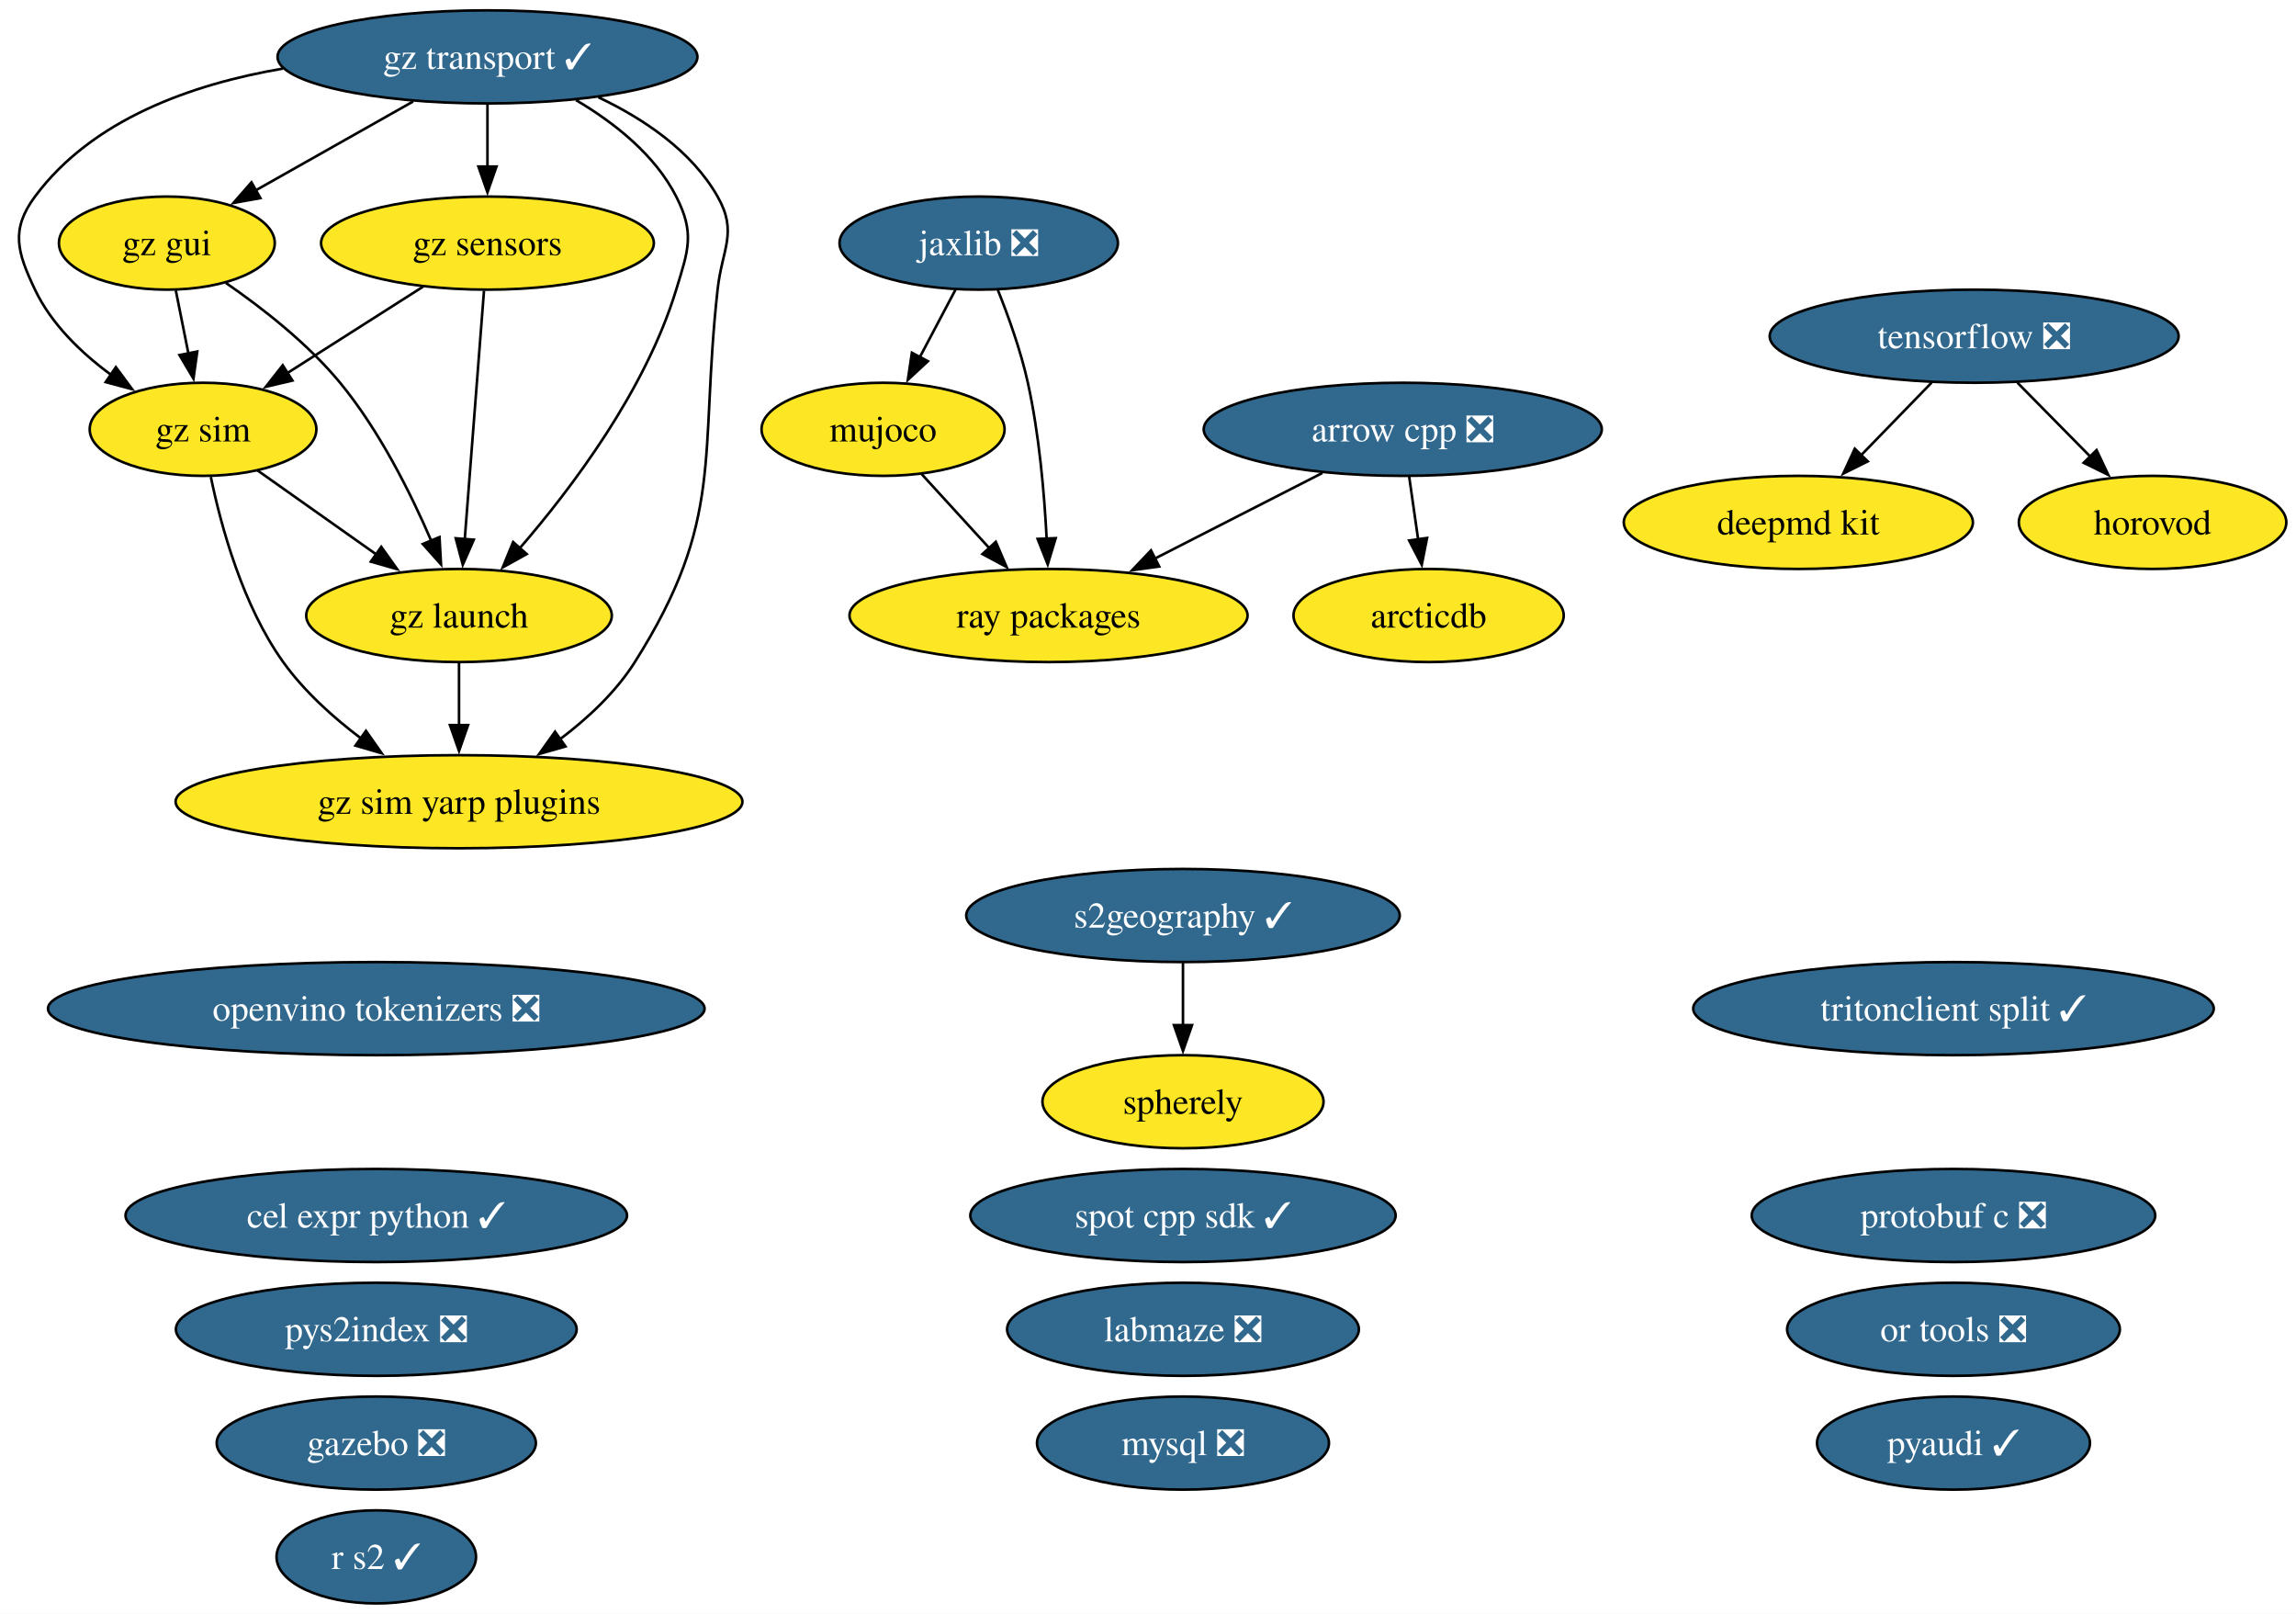
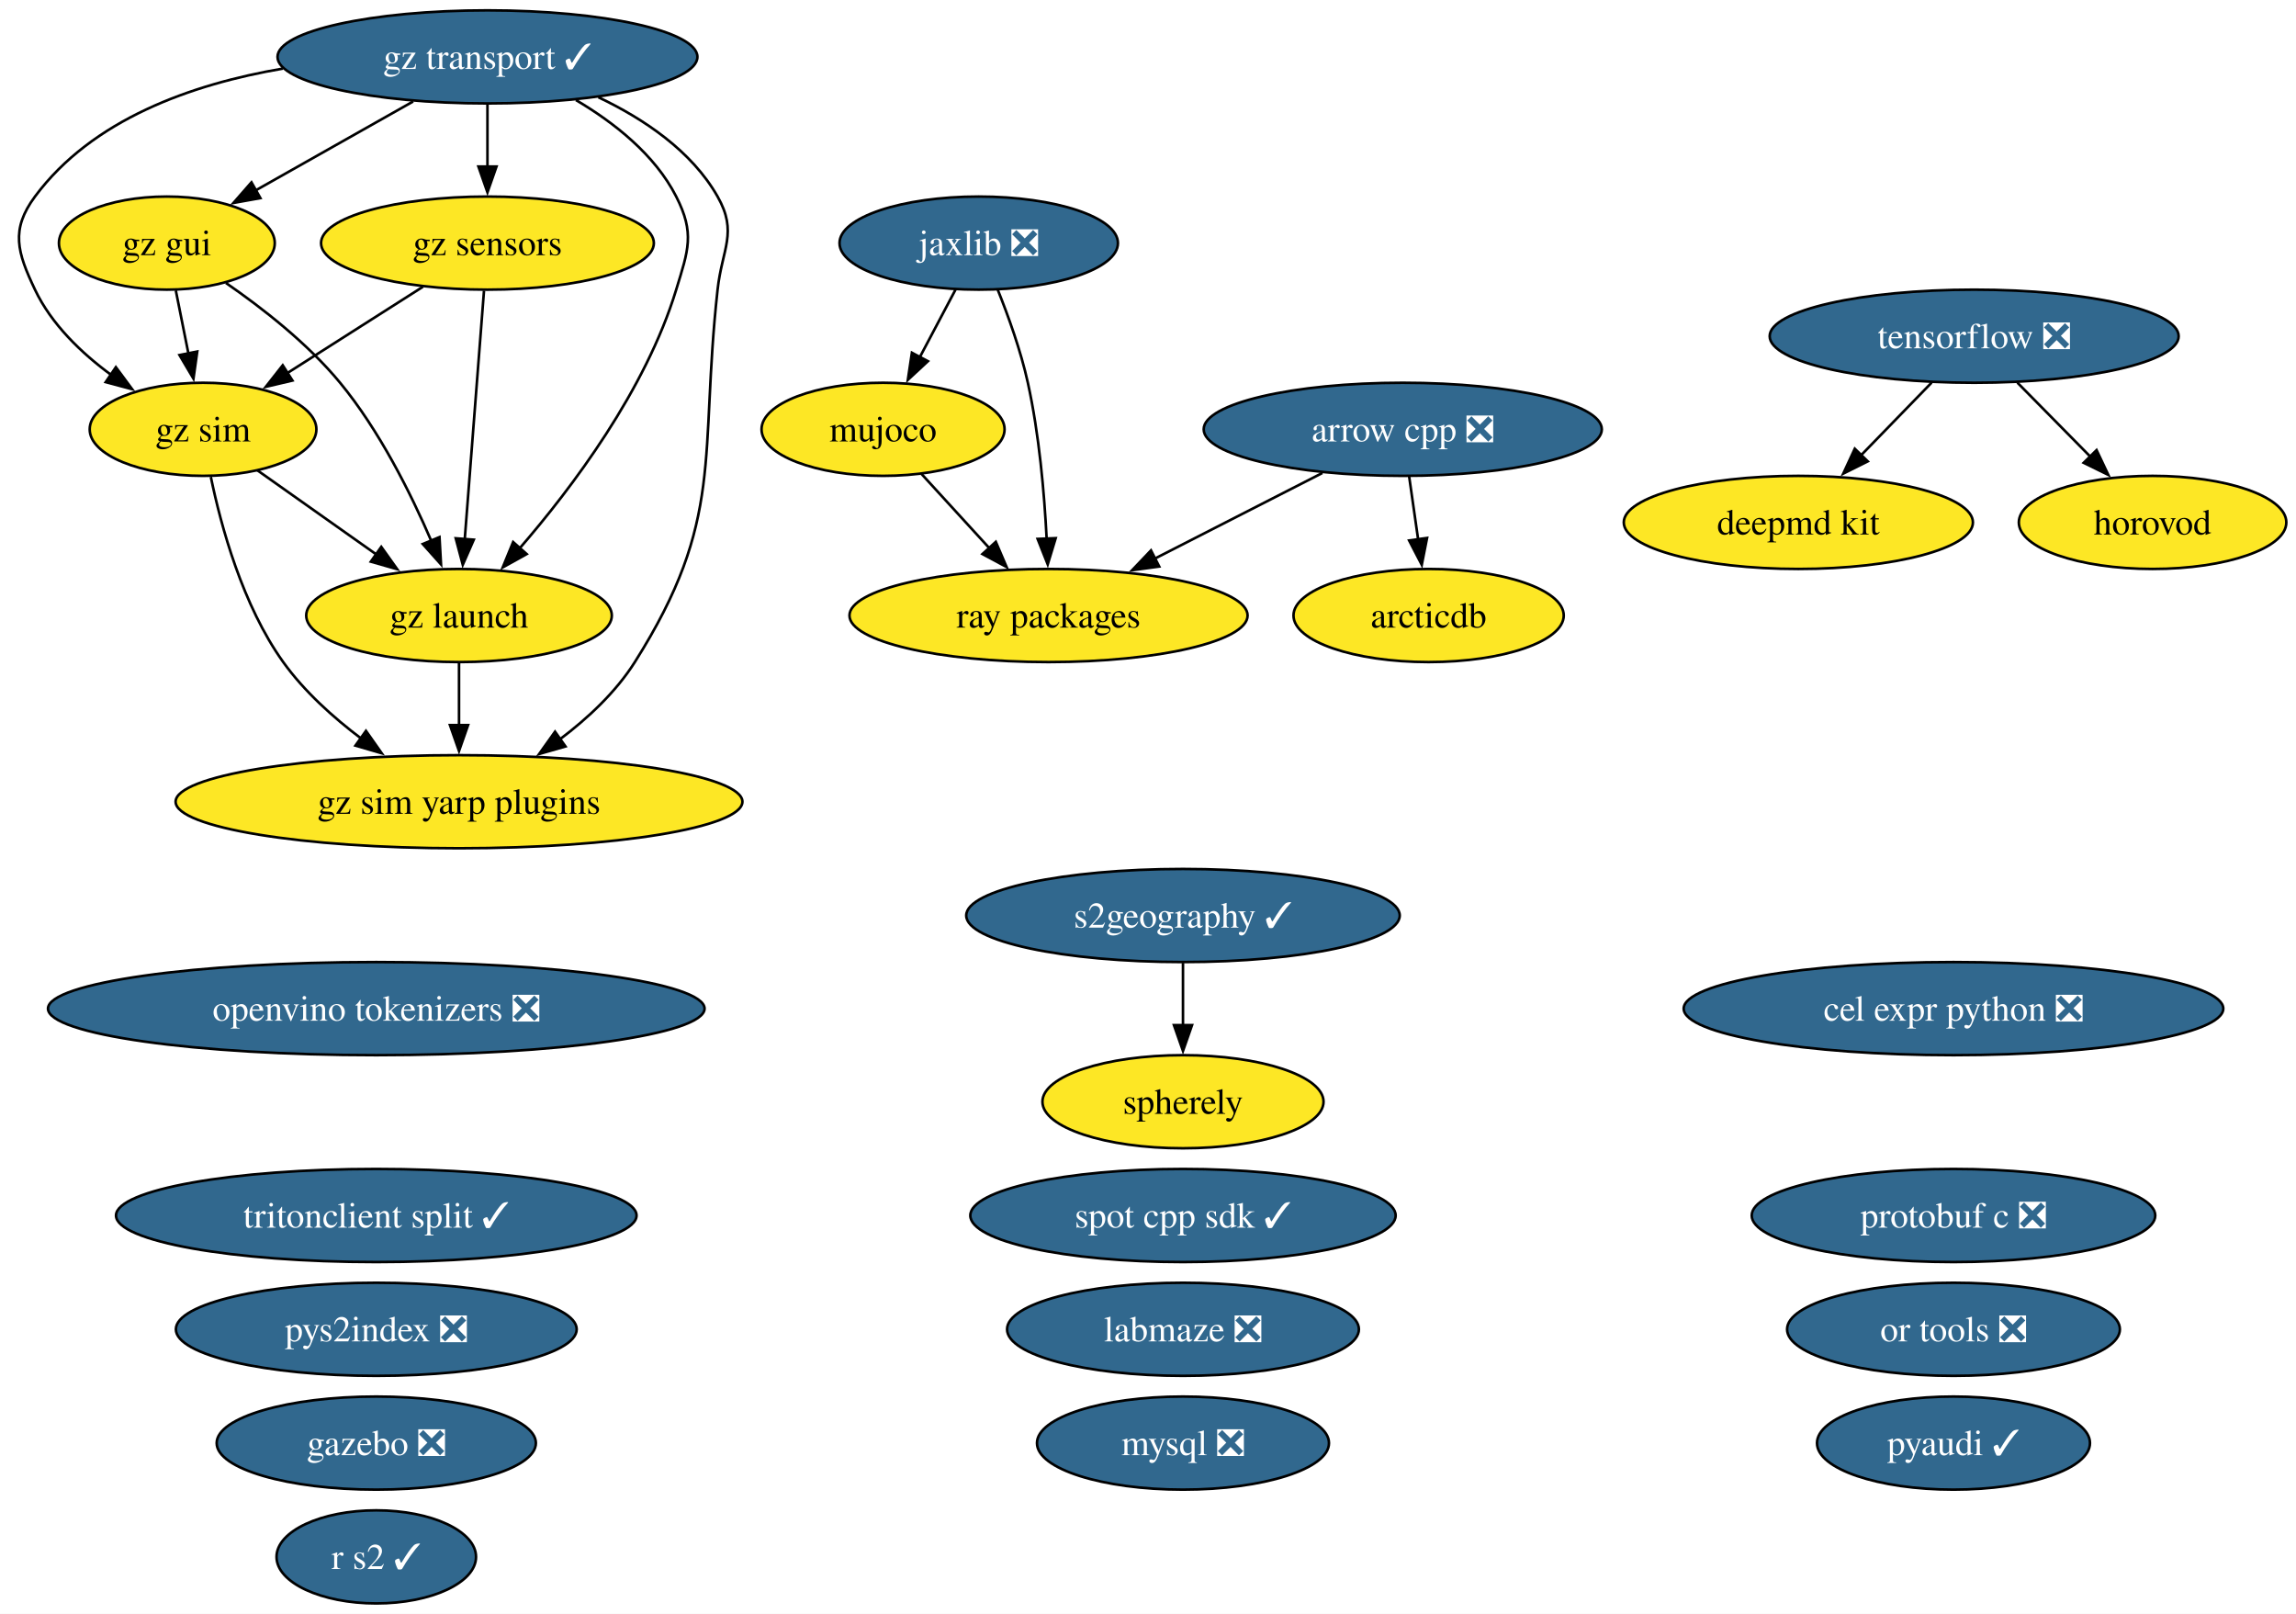
<svg xmlns="http://www.w3.org/2000/svg" xmlns:xlink="http://www.w3.org/1999/xlink" width="888pt" height="624pt" viewBox="0.00 0.00 888.00 624.00">
  <g id="graph0" class="graph" transform="scale(1 1) rotate(0) translate(4 620)">
    <polygon fill="white" stroke="none" points="-4,4 -4,-620 884.27,-620 884.27,4 -4,4" />
    <g id="node1" class="node">
      <g id="a_node1">
        <a xlink:href="https://github.com/conda-forge/arcticdb-feedstock" xlink:title="arcticdb">
          <ellipse fill="#fde725" stroke="black" cx="548.53" cy="-382" rx="52.26" ry="18" />
          <text xml:space="preserve" text-anchor="middle" x="548.53" y="-377.32" font-family="Times,serif" font-size="14.00">arcticdb</text>
        </a>
      </g>
    </g>
    <g id="node2" class="node">
      <g id="a_node2">
        <a xlink:href="https://github.com/conda-forge/arrow-cpp-feedstock/pull/2089" xlink:title="arrow cpp ❎">
          <ellipse fill="#31688e" stroke="black" cx="538.53" cy="-454" rx="76.99" ry="18" />
          <text xml:space="preserve" text-anchor="middle" x="538.53" y="-449.32" font-family="Times,serif" font-size="14.00" fill="white">arrow cpp ❎</text>
        </a>
      </g>
    </g>
    <g id="edge1" class="edge">
      <path fill="none" stroke="black" d="M541.01,-435.7C542.06,-428.32 543.32,-419.52 544.5,-411.25" />
      <polygon fill="black" stroke="black" points="547.93,-412 545.88,-401.6 541,-411.01 547.93,-412" />
    </g>
    <g id="node23" class="node">
      <g id="a_node23">
        <a xlink:href="https://github.com/conda-forge/ray-packages-feedstock" xlink:title="ray packages">
          <ellipse fill="#fde725" stroke="black" cx="401.53" cy="-382" rx="76.99" ry="18" />
          <text xml:space="preserve" text-anchor="middle" x="401.53" y="-377.32" font-family="Times,serif" font-size="14.00">ray packages</text>
        </a>
      </g>
    </g>
    <g id="edge2" class="edge">
      <path fill="none" stroke="black" d="M507.45,-437.12C488.27,-427.32 463.44,-414.63 442.65,-404.01" />
      <polygon fill="black" stroke="black" points="444.34,-400.94 433.85,-399.51 441.16,-407.18 444.34,-400.94" />
    </g>
    <g id="node3" class="node">
      <g id="a_node3">
-         <a xlink:href="https://github.com/conda-forge/cel-expr-python-feedstock/pull/13" xlink:title="cel expr python ✓">
-           <ellipse fill="#31688e" stroke="black" cx="141.53" cy="-150" rx="96.98" ry="18" />
-           <text xml:space="preserve" text-anchor="middle" x="141.53" y="-145.32" font-family="Times,serif" font-size="14.00" fill="white">cel expr python ✓</text>
+         <a xlink:href="https://github.com/conda-forge/cel-expr-python-feedstock/pull/13" xlink:title="cel expr python ❎">
+           <ellipse fill="#31688e" stroke="black" cx="751.53" cy="-230" rx="104.35" ry="18" />
+           <text xml:space="preserve" text-anchor="middle" x="751.53" y="-225.32" font-family="Times,serif" font-size="14.00" fill="white">cel expr python ❎</text>
        </a>
      </g>
    </g>
    <g id="node4" class="node">
      <g id="a_node4">
        <a xlink:href="https://github.com/conda-forge/deepmd-kit-feedstock" xlink:title="deepmd kit">
          <ellipse fill="#fde725" stroke="black" cx="691.53" cy="-418" rx="67.52" ry="18" />
          <text xml:space="preserve" text-anchor="middle" x="691.53" y="-413.32" font-family="Times,serif" font-size="14.00">deepmd kit</text>
        </a>
      </g>
    </g>
    <g id="node5" class="node">
      <g id="a_node5">
        <a xlink:href="https://github.com/conda-forge/gazebo-feedstock/pull/270" xlink:title="gazebo ❎">
          <ellipse fill="#31688e" stroke="black" cx="141.53" cy="-62" rx="61.73" ry="18" />
          <text xml:space="preserve" text-anchor="middle" x="141.53" y="-57.33" font-family="Times,serif" font-size="14.00" fill="white">gazebo ❎</text>
        </a>
      </g>
    </g>
    <g id="node6" class="node">
      <g id="a_node6">
        <a xlink:href="https://github.com/conda-forge/gz-gui-feedstock" xlink:title="gz gui">
          <ellipse fill="#fde725" stroke="black" cx="60.53" cy="-526" rx="41.74" ry="18" />
          <text xml:space="preserve" text-anchor="middle" x="60.53" y="-521.33" font-family="Times,serif" font-size="14.00">gz gui</text>
        </a>
      </g>
    </g>
    <g id="node7" class="node">
      <g id="a_node7">
        <a xlink:href="https://github.com/conda-forge/gz-launch-feedstock" xlink:title="gz launch">
          <ellipse fill="#fde725" stroke="black" cx="173.53" cy="-382" rx="59.1" ry="18" />
          <text xml:space="preserve" text-anchor="middle" x="173.53" y="-377.32" font-family="Times,serif" font-size="14.00">gz launch</text>
        </a>
      </g>
    </g>
    <g id="edge3" class="edge">
      <path fill="none" stroke="black" d="M83.38,-510.59C97.39,-500.93 114.99,-487.22 127.53,-472 142.72,-453.57 154.85,-429.31 162.83,-410.78" />
      <polygon fill="black" stroke="black" points="165.98,-412.32 166.57,-401.75 159.51,-409.65 165.98,-412.32" />
    </g>
    <g id="node9" class="node">
      <g id="a_node9">
        <a xlink:href="https://github.com/conda-forge/gz-sim-feedstock" xlink:title="gz sim">
          <ellipse fill="#fde725" stroke="black" cx="74.53" cy="-454" rx="43.84" ry="18" />
          <text xml:space="preserve" text-anchor="middle" x="74.53" y="-449.32" font-family="Times,serif" font-size="14.00">gz sim</text>
        </a>
      </g>
    </g>
    <g id="edge4" class="edge">
      <path fill="none" stroke="black" d="M63.99,-507.7C65.47,-500.32 67.23,-491.52 68.88,-483.25" />
      <polygon fill="black" stroke="black" points="72.29,-484.08 70.82,-473.59 65.42,-482.71 72.29,-484.08" />
    </g>
    <g id="node10" class="node">
      <g id="a_node10">
        <a xlink:href="https://github.com/conda-forge/gz-sim-yarp-plugins-feedstock" xlink:title="gz sim yarp plugins">
          <ellipse fill="#fde725" stroke="black" cx="173.53" cy="-310" rx="109.61" ry="18" />
          <text xml:space="preserve" text-anchor="middle" x="173.53" y="-305.32" font-family="Times,serif" font-size="14.00">gz sim yarp plugins</text>
        </a>
      </g>
    </g>
    <g id="edge5" class="edge">
      <path fill="none" stroke="black" d="M173.53,-363.7C173.53,-356.41 173.53,-347.73 173.53,-339.54" />
      <polygon fill="black" stroke="black" points="177.03,-339.62 173.53,-329.62 170.03,-339.62 177.03,-339.62" />
    </g>
    <g id="node8" class="node">
      <g id="a_node8">
        <a xlink:href="https://github.com/conda-forge/gz-sensors-feedstock" xlink:title="gz sensors">
          <ellipse fill="#fde725" stroke="black" cx="184.53" cy="-526" rx="64.36" ry="18" />
          <text xml:space="preserve" text-anchor="middle" x="184.53" y="-521.33" font-family="Times,serif" font-size="14.00">gz sensors</text>
        </a>
      </g>
    </g>
    <g id="edge6" class="edge">
      <path fill="none" stroke="black" d="M183.19,-507.59C181.33,-483.61 177.96,-440.14 175.74,-411.42" />
      <polygon fill="black" stroke="black" points="179.24,-411.32 174.98,-401.62 172.26,-411.86 179.24,-411.32" />
    </g>
    <g id="edge7" class="edge">
      <path fill="none" stroke="black" d="M159.57,-509.12C143.99,-499.2 123.78,-486.34 106.97,-475.64" />
      <polygon fill="black" stroke="black" points="109.11,-472.86 98.8,-470.44 105.35,-478.76 109.11,-472.86" />
    </g>
    <g id="edge8" class="edge">
      <path fill="none" stroke="black" d="M95.53,-438.15C108.97,-428.65 126.67,-416.14 141.81,-405.43" />
      <polygon fill="black" stroke="black" points="143.46,-408.55 149.61,-399.92 139.42,-402.83 143.46,-408.55" />
    </g>
    <g id="edge9" class="edge">
      <path fill="none" stroke="black" d="M77.54,-435.58C81.47,-416.57 89.8,-385.94 105.53,-364 113.64,-352.69 124.83,-342.61 135.79,-334.35" />
      <polygon fill="black" stroke="black" points="137.54,-337.4 143.64,-328.73 133.47,-331.7 137.54,-337.4" />
    </g>
    <g id="node11" class="node">
      <g id="a_node11">
        <a xlink:href="https://github.com/conda-forge/gz-transport-feedstock/pull/107" xlink:title="gz transport ✓">
          <ellipse fill="#31688e" stroke="black" cx="184.53" cy="-598" rx="81.2" ry="18" />
          <text xml:space="preserve" text-anchor="middle" x="184.53" y="-593.33" font-family="Times,serif" font-size="14.00" fill="white">gz transport ✓</text>
        </a>
      </g>
    </g>
    <g id="edge10" class="edge">
      <path fill="none" stroke="black" d="M155.77,-580.76C137.58,-570.49 113.97,-557.16 94.8,-546.34" />
      <polygon fill="black" stroke="black" points="96.71,-543.4 86.28,-541.53 93.26,-549.5 96.71,-543.4" />
    </g>
    <g id="edge11" class="edge">
      <path fill="none" stroke="black" d="M218.75,-581.31C233.52,-572.59 249.28,-560.19 257.53,-544 264.8,-529.75 262.2,-523.3 257.53,-508 245.71,-469.19 217.35,-431.5 196.86,-407.84" />
      <polygon fill="black" stroke="black" points="199.7,-405.76 190.44,-400.61 194.46,-410.41 199.7,-405.76" />
    </g>
    <g id="edge12" class="edge">
      <path fill="none" stroke="black" d="M184.53,-579.7C184.53,-572.41 184.53,-563.73 184.53,-555.54" />
      <polygon fill="black" stroke="black" points="188.03,-555.62 184.53,-545.62 181.03,-555.62 188.03,-555.62" />
    </g>
    <g id="edge13" class="edge">
      <path fill="none" stroke="black" d="M105.36,-593.47C70.12,-587.46 31.67,-573.83 9.53,-544 0,-531.15 2.67,-522.45 9.53,-508 15.89,-494.61 27.47,-483.49 39.11,-474.95" />
      <polygon fill="black" stroke="black" points="40.81,-478.03 47.11,-469.51 36.87,-472.24 40.81,-478.03" />
    </g>
    <g id="edge14" class="edge">
      <path fill="none" stroke="black" d="M227.42,-582.4C244.97,-574.06 263.49,-561.67 273.53,-544 281.44,-530.09 275.28,-523.9 273.53,-508 266.38,-442.83 276.56,-419.42 241.53,-364 234.16,-352.34 223.28,-342.2 212.37,-334" />
      <polygon fill="black" stroke="black" points="214.71,-331.37 204.52,-328.46 210.67,-337.08 214.71,-331.37" />
    </g>
    <g id="node12" class="node">
      <g id="a_node12">
        <a xlink:href="https://github.com/conda-forge/horovod-feedstock" xlink:title="horovod">
          <ellipse fill="#fde725" stroke="black" cx="828.53" cy="-418" rx="51.73" ry="18" />
          <text xml:space="preserve" text-anchor="middle" x="828.53" y="-413.32" font-family="Times,serif" font-size="14.00">horovod</text>
        </a>
      </g>
    </g>
    <g id="node13" class="node">
      <g id="a_node13">
        <a xlink:href="https://github.com/conda-forge/jaxlib-feedstock/pull/367" xlink:title="jaxlib ❎">
          <ellipse fill="#31688e" stroke="black" cx="374.53" cy="-526" rx="53.84" ry="18" />
          <text xml:space="preserve" text-anchor="middle" x="374.53" y="-521.33" font-family="Times,serif" font-size="14.00" fill="white">jaxlib ❎</text>
        </a>
      </g>
    </g>
    <g id="node15" class="node">
      <g id="a_node15">
        <a xlink:href="https://github.com/conda-forge/mujoco-feedstock" xlink:title="mujoco">
          <ellipse fill="#fde725" stroke="black" cx="337.53" cy="-454" rx="47" ry="18" />
          <text xml:space="preserve" text-anchor="middle" x="337.53" y="-449.32" font-family="Times,serif" font-size="14.00">mujoco</text>
        </a>
      </g>
    </g>
    <g id="edge15" class="edge">
      <path fill="none" stroke="black" d="M365.58,-508.05C361.4,-500.14 356.32,-490.54 351.64,-481.69" />
      <polygon fill="black" stroke="black" points="354.88,-480.33 347.12,-473.13 348.69,-483.6 354.88,-480.33" />
    </g>
    <g id="edge16" class="edge">
      <path fill="none" stroke="black" d="M381.82,-508.14C385.94,-497.88 390.8,-484.41 393.53,-472 397.91,-452.15 399.9,-429.32 400.8,-411.74" />
      <polygon fill="black" stroke="black" points="404.3,-411.91 401.22,-401.77 397.31,-411.62 404.3,-411.91" />
    </g>
    <g id="node14" class="node">
      <g id="a_node14">
        <a xlink:href="https://github.com/conda-forge/labmaze-feedstock/pull/22" xlink:title="labmaze ❎">
          <ellipse fill="#31688e" stroke="black" cx="453.53" cy="-106" rx="68.04" ry="18" />
          <text xml:space="preserve" text-anchor="middle" x="453.53" y="-101.33" font-family="Times,serif" font-size="14.00" fill="white">labmaze ❎</text>
        </a>
      </g>
    </g>
    <g id="edge17" class="edge">
      <path fill="none" stroke="black" d="M352.38,-436.76C360.18,-428.23 369.92,-417.58 378.66,-408.02" />
      <polygon fill="black" stroke="black" points="381.14,-410.49 385.31,-400.75 375.97,-405.77 381.14,-410.49" />
    </g>
    <g id="node16" class="node">
      <g id="a_node16">
        <a xlink:href="https://github.com/conda-forge/mysql-feedstock/pull/128" xlink:title="mysql ❎">
          <ellipse fill="#31688e" stroke="black" cx="453.53" cy="-62" rx="56.47" ry="18" />
          <text xml:space="preserve" text-anchor="middle" x="453.53" y="-57.33" font-family="Times,serif" font-size="14.00" fill="white">mysql ❎</text>
        </a>
      </g>
    </g>
    <g id="node17" class="node">
      <g id="a_node17">
        <a xlink:href="https://github.com/conda-forge/openvino-tokenizers-feedstock/pull/75" xlink:title="openvino tokenizers ❎">
          <ellipse fill="#31688e" stroke="black" cx="141.53" cy="-230" rx="126.97" ry="18" />
          <text xml:space="preserve" text-anchor="middle" x="141.53" y="-225.32" font-family="Times,serif" font-size="14.00" fill="white">openvino tokenizers ❎</text>
        </a>
      </g>
    </g>
    <g id="node18" class="node">
      <g id="a_node18">
        <a xlink:href="https://github.com/conda-forge/or-tools-feedstock/pull/72" xlink:title="or tools ❎">
          <ellipse fill="#31688e" stroke="black" cx="751.53" cy="-106" rx="64.36" ry="18" />
          <text xml:space="preserve" text-anchor="middle" x="751.53" y="-101.33" font-family="Times,serif" font-size="14.00" fill="white">or tools ❎</text>
        </a>
      </g>
    </g>
    <g id="node19" class="node">
      <g id="a_node19">
        <a xlink:href="https://github.com/conda-forge/protobuf-c-feedstock/pull/12" xlink:title="protobuf c ❎">
          <ellipse fill="#31688e" stroke="black" cx="751.53" cy="-150" rx="78.04" ry="18" />
          <text xml:space="preserve" text-anchor="middle" x="751.53" y="-145.32" font-family="Times,serif" font-size="14.00" fill="white">protobuf c ❎</text>
        </a>
      </g>
    </g>
    <g id="node20" class="node">
      <g id="a_node20">
        <a xlink:href="https://github.com/conda-forge/pyaudi-feedstock/pull/64" xlink:title="pyaudi ✓">
          <ellipse fill="#31688e" stroke="black" cx="751.53" cy="-62" rx="52.79" ry="18" />
          <text xml:space="preserve" text-anchor="middle" x="751.53" y="-57.33" font-family="Times,serif" font-size="14.00" fill="white">pyaudi ✓</text>
        </a>
      </g>
    </g>
    <g id="node21" class="node">
      <g id="a_node21">
        <a xlink:href="https://github.com/conda-forge/pys2index-feedstock/pull/36" xlink:title="pys2index ❎">
          <ellipse fill="#31688e" stroke="black" cx="141.53" cy="-106" rx="77.51" ry="18" />
          <text xml:space="preserve" text-anchor="middle" x="141.53" y="-101.33" font-family="Times,serif" font-size="14.00" fill="white">pys2index ❎</text>
        </a>
      </g>
    </g>
    <g id="node22" class="node">
      <g id="a_node22">
        <a xlink:href="https://github.com/conda-forge/r-s2-feedstock/pull/31" xlink:title="r s2 ✓">
          <ellipse fill="#31688e" stroke="black" cx="141.53" cy="-18" rx="38.58" ry="18" />
          <text xml:space="preserve" text-anchor="middle" x="141.53" y="-13.32" font-family="Times,serif" font-size="14.00" fill="white">r s2 ✓</text>
        </a>
      </g>
    </g>
    <g id="node24" class="node">
      <g id="a_node24">
        <a xlink:href="https://github.com/conda-forge/s2geography-feedstock/pull/20" xlink:title="s2geography ✓">
          <ellipse fill="#31688e" stroke="black" cx="453.53" cy="-266" rx="83.83" ry="18" />
          <text xml:space="preserve" text-anchor="middle" x="453.53" y="-261.32" font-family="Times,serif" font-size="14.00" fill="white">s2geography ✓</text>
        </a>
      </g>
    </g>
    <g id="node25" class="node">
      <g id="a_node25">
        <a xlink:href="https://github.com/conda-forge/spherely-feedstock" xlink:title="spherely">
          <ellipse fill="#fde725" stroke="black" cx="453.53" cy="-194" rx="54.36" ry="18" />
          <text xml:space="preserve" text-anchor="middle" x="453.53" y="-189.32" font-family="Times,serif" font-size="14.00">spherely</text>
        </a>
      </g>
    </g>
    <g id="edge18" class="edge">
      <path fill="none" stroke="black" d="M453.53,-247.7C453.53,-240.41 453.53,-231.73 453.53,-223.54" />
      <polygon fill="black" stroke="black" points="457.03,-223.62 453.53,-213.62 450.03,-223.62 457.03,-223.62" />
    </g>
    <g id="node26" class="node">
      <g id="a_node26">
        <a xlink:href="https://github.com/conda-forge/spot-cpp-sdk-feedstock/pull/7" xlink:title="spot cpp sdk ✓">
          <ellipse fill="#31688e" stroke="black" cx="453.53" cy="-150" rx="82.25" ry="18" />
          <text xml:space="preserve" text-anchor="middle" x="453.53" y="-145.32" font-family="Times,serif" font-size="14.00" fill="white">spot cpp sdk ✓</text>
        </a>
      </g>
    </g>
    <g id="node27" class="node">
      <g id="a_node27">
        <a xlink:href="https://github.com/conda-forge/tensorflow-feedstock/pull/504" xlink:title="tensorflow ❎">
          <ellipse fill="#31688e" stroke="black" cx="759.53" cy="-490" rx="79.09" ry="18" />
          <text xml:space="preserve" text-anchor="middle" x="759.53" y="-485.32" font-family="Times,serif" font-size="14.00" fill="white">tensorflow ❎</text>
        </a>
      </g>
    </g>
    <g id="edge19" class="edge">
      <path fill="none" stroke="black" d="M743.07,-472.05C734.89,-463.63 724.83,-453.28 715.79,-443.97" />
      <polygon fill="black" stroke="black" points="718.38,-441.61 708.9,-436.87 713.36,-446.49 718.38,-441.61" />
    </g>
    <g id="edge20" class="edge">
      <path fill="none" stroke="black" d="M776.24,-472.05C784.75,-463.42 795.26,-452.76 804.61,-443.27" />
      <polygon fill="black" stroke="black" points="806.87,-445.96 811.4,-436.38 801.88,-441.05 806.87,-445.96" />
    </g>
    <g id="node28" class="node">
      <g id="a_node28">
        <a xlink:href="https://github.com/conda-forge/tritonclient-split-feedstock/pull/59" xlink:title="tritonclient split ✓">
-           <ellipse fill="#31688e" stroke="black" cx="751.53" cy="-230" rx="100.66" ry="18" />
-           <text xml:space="preserve" text-anchor="middle" x="751.53" y="-225.32" font-family="Times,serif" font-size="14.00" fill="white">tritonclient split ✓</text>
+           <ellipse fill="#31688e" stroke="black" cx="141.53" cy="-150" rx="100.66" ry="18" />
+           <text xml:space="preserve" text-anchor="middle" x="141.53" y="-145.32" font-family="Times,serif" font-size="14.00" fill="white">tritonclient split ✓</text>
        </a>
      </g>
    </g>
  </g>
</svg>
